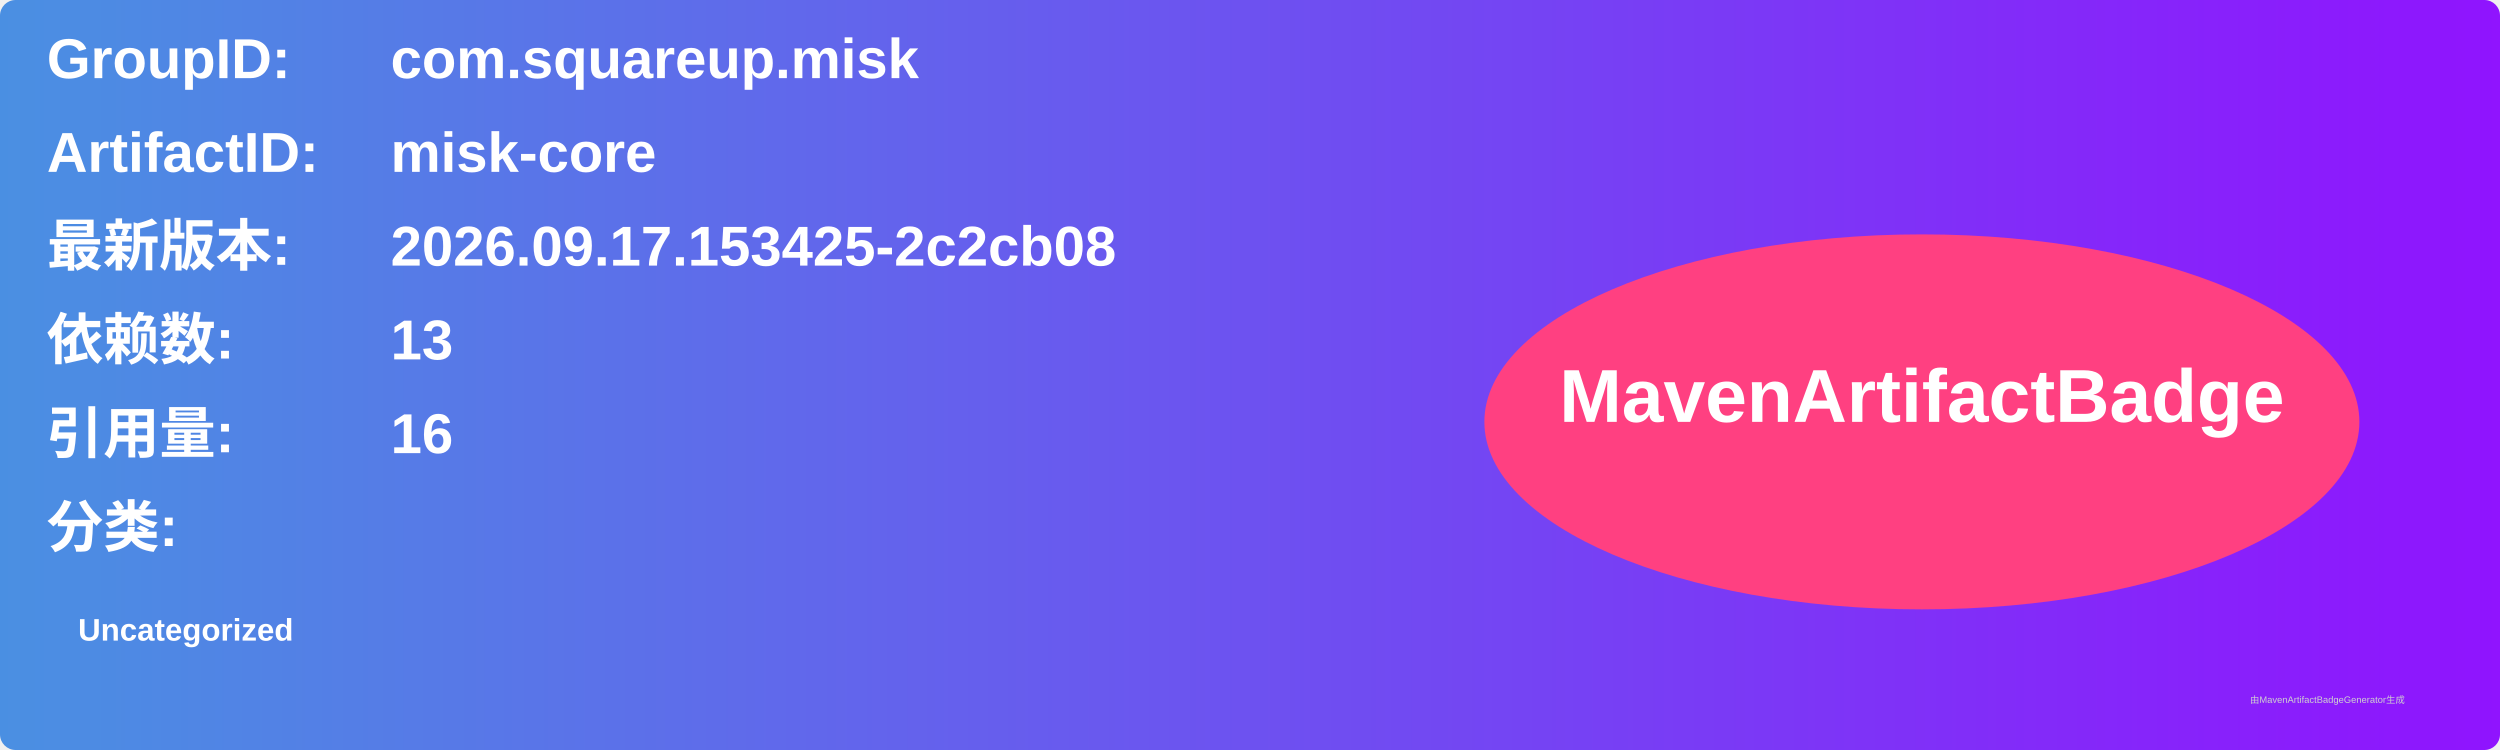
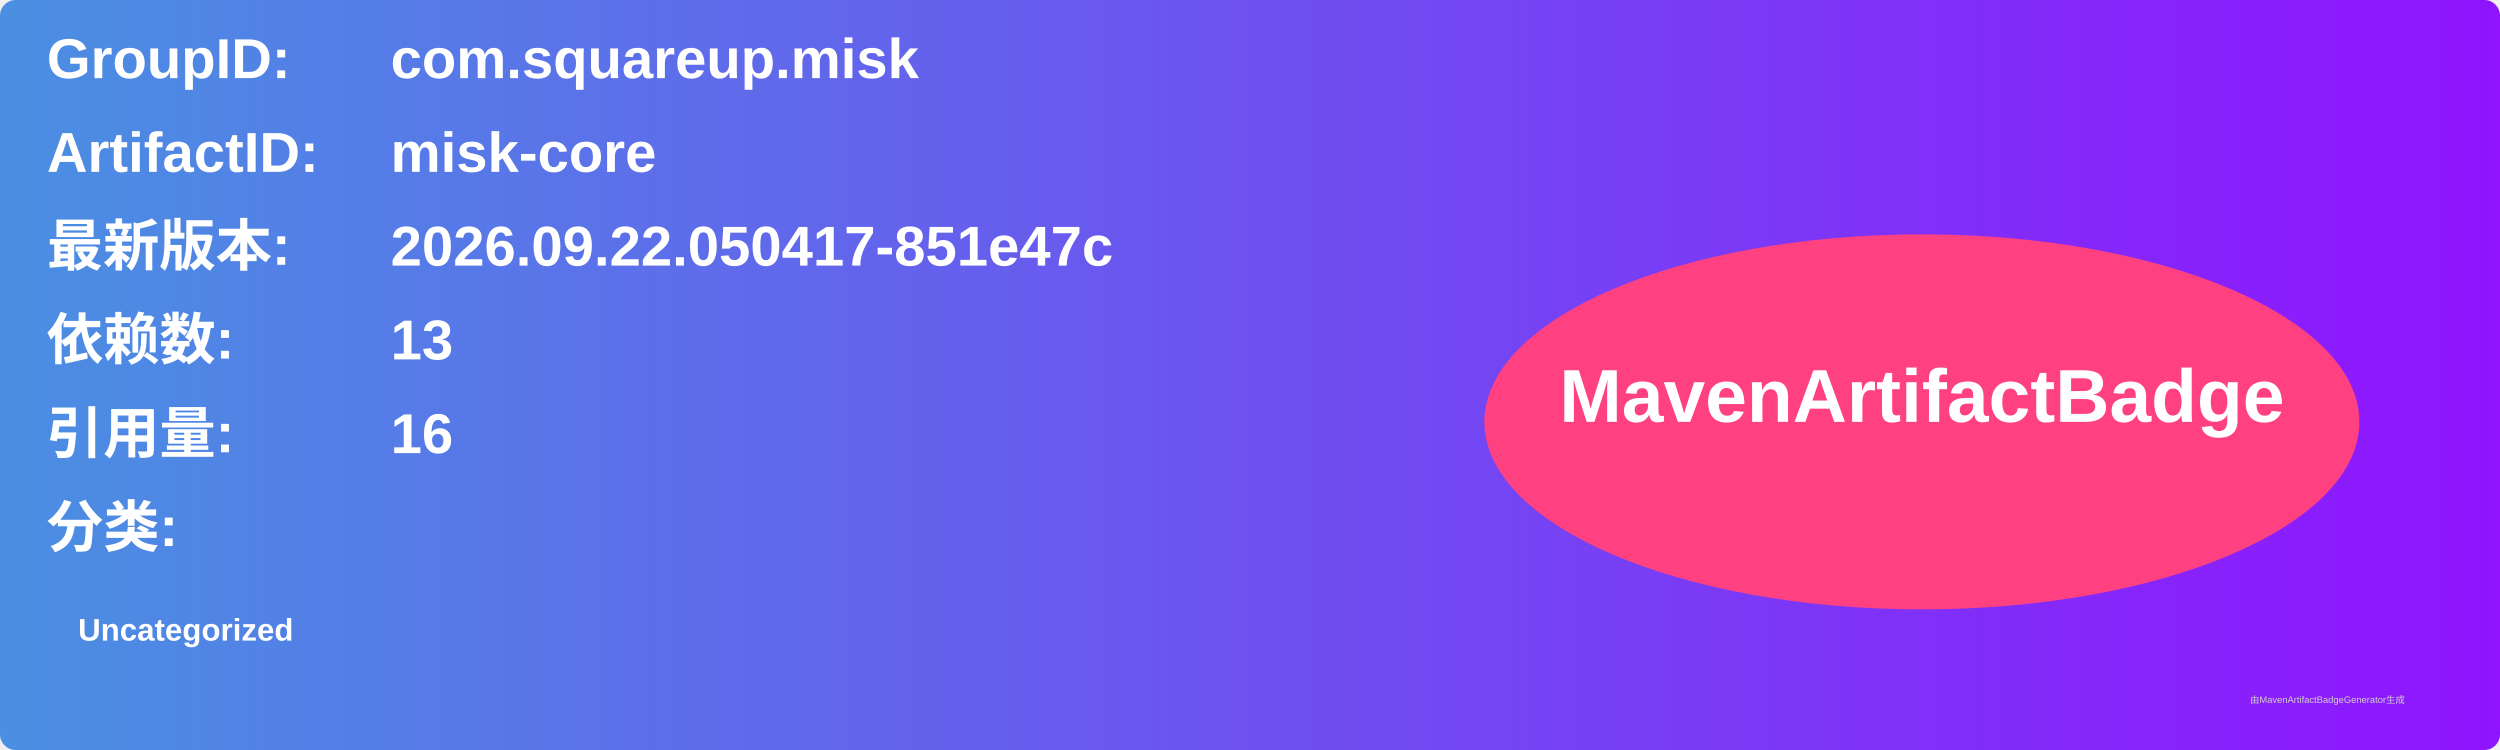
<svg xmlns="http://www.w3.org/2000/svg" width="800" height="240" viewBox="0 0 800 240">
  <linearGradient id="grad" x1="0%" y1="0%" x2="100%" y2="0%">
    <stop offset="0%" stop-color="#4a90e2" />
    <stop offset="100%" stop-color="#9013fe" />
  </linearGradient>
  <rect width="100%" height="100%" rx="5" ry="5" fill="url(#grad)" />
  <g transform="translate(15, 15)">
    <text x="0" y="10" font-family="Arial" font-size="18" fill="white" font-weight="bold" width="260">GroupID:</text>
    <text x="110" y="10" font-family="Arial" font-size="18" fill="white" font-weight="bold" width="460">com.squareup.misk</text>
    <text x="0" y="40" font-family="Arial" font-size="18" fill="white" font-weight="bold" width="260">ArtifactID:</text>
    <text x="110" y="40" font-family="Arial" font-size="18" fill="white" font-weight="bold" width="460">misk-core</text>
    <text x="0" y="70" font-family="Arial" font-size="18" fill="white" font-weight="bold">最新版本:</text>
    <text x="110" y="70" font-family="Arial" font-size="18" fill="white" font-weight="bold">
-       <tspan font-weight="bold">2026.09.17.153425-2c2cb08</tspan>
+       <tspan font-weight="bold">2026.09.22.050417-851e47c</tspan>
    </text>
    <text x="0" y="100" font-family="Arial" font-size="18" fill="white" font-weight="bold">依赖数: </text>
    <text x="110" y="100" font-family="Arial" font-size="18" fill="white">
      <tspan font-weight="bold">13</tspan>
    </text>
    <text x="0" y="130" font-family="Arial" font-size="18" fill="white" font-weight="bold">引用量: </text>
    <text x="110" y="130" font-family="Arial" font-size="18" fill="white">
      <tspan font-weight="bold">16</tspan>
    </text>
    <text x="0" y="160" font-family="Arial" font-size="18" fill="white" font-weight="bold">分类:</text>
    <text x="10" y="190" font-family="Arial" font-size="10" fill="white">
      <tspan font-weight="bold">Uncategorized</tspan>
    </text>
    <ellipse cx="600" cy="120" rx="140" ry="60" fill="#ff4081" />
    <text x="600" y="120" text-anchor="middle" font-family="Arial" font-size="24" fill="white" font-weight="bold">MavenArtifactBadge</text>
  </g>
  <text x="720" y="225" font-family="Arial" font-size="3" fill="#d0d0d0">由MavenArtifactBadgeGenerator生成</text>
</svg>
